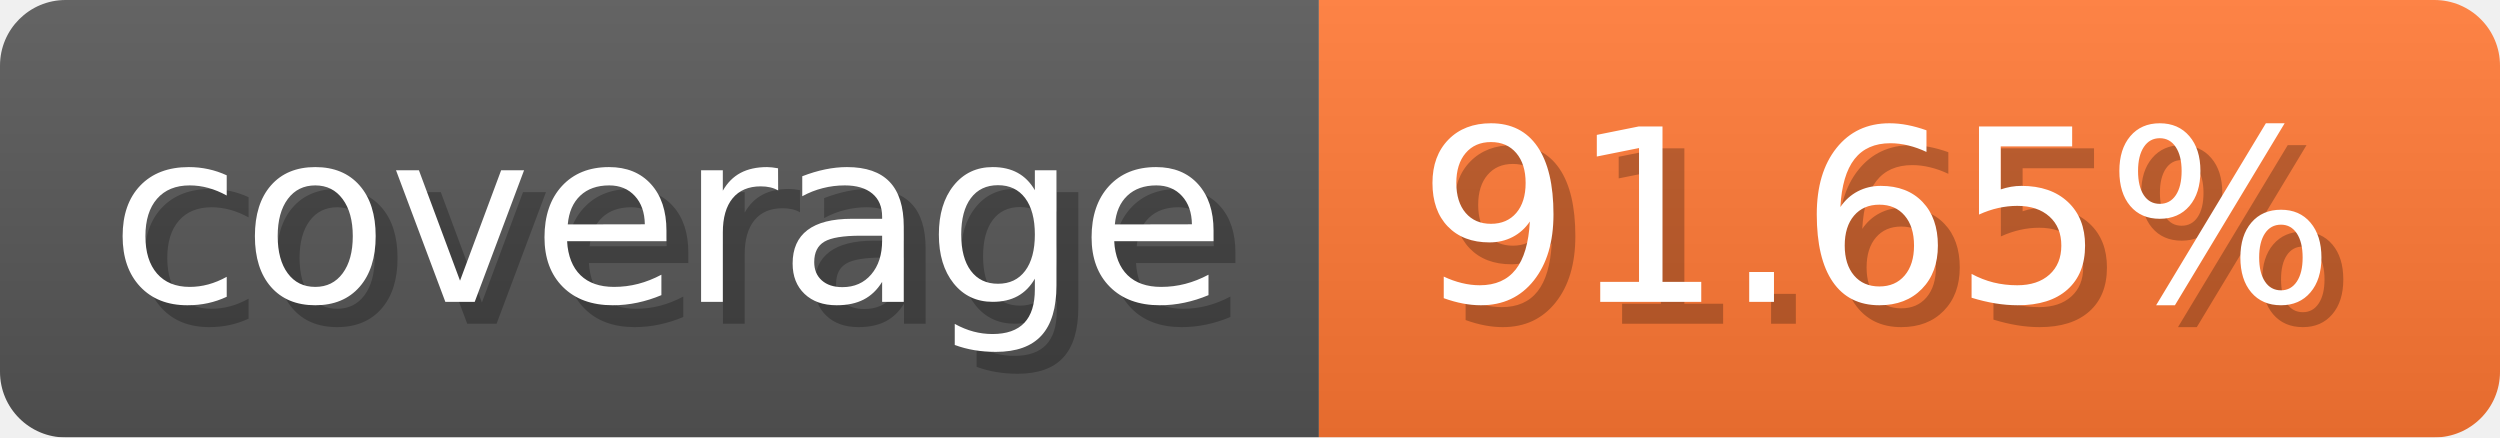
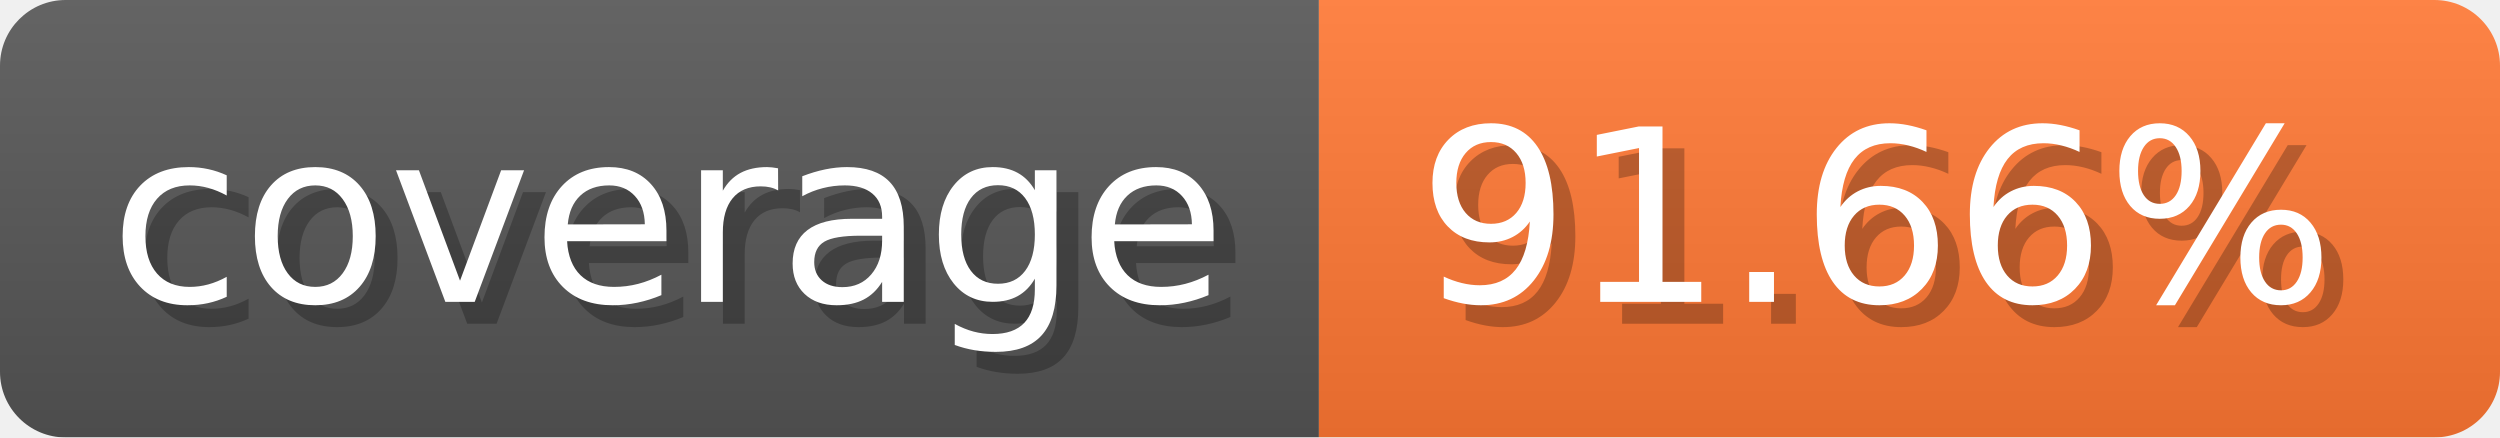
- <svg xmlns="http://www.w3.org/2000/svg" width="114.3" height="20" viewBox="0 0 1143 200" role="img" aria-label="coverage: 91.65%">
-   <linearGradient id="JmIxw" x2="0" y2="100%">
+ <svg xmlns="http://www.w3.org/2000/svg" width="114.3" height="20" viewBox="0 0 1143 200" role="img" aria-label="coverage: 91.66%">
+   <linearGradient id="MNbRE" x2="0" y2="100%">
    <stop offset="0" stop-opacity=".1" stop-color="#EEE" />
    <stop offset="1" stop-opacity=".1" />
  </linearGradient>
-   <mask id="QuUzj">
+   <mask id="aJRyJ">
    <rect width="1143" height="200" rx="30" fill="#FFF" />
  </mask>
-   <g mask="url(#QuUzj)">
+   <g mask="url(#aJRyJ)">
    <rect width="603" height="200" fill="#555" />
    <rect width="540" height="200" fill="#F73" x="603" />
-     <rect width="1143" height="200" fill="url(#JmIxw)" />
+     <rect width="1143" height="200" fill="url(#MNbRE)" />
  </g>
  <g aria-hidden="true" fill="#fff" text-anchor="start" font-family="Verdana,DejaVu Sans,sans-serif" font-size="110">
    <text x="60" y="148" textLength="503" fill="#000" opacity="0.25">coverage</text>
    <text x="50" y="138" textLength="503">coverage</text>
-     <text x="658" y="148" textLength="440" fill="#000" opacity="0.25">91.65%</text>
-     <text x="648" y="138" textLength="440">91.65%</text>
+     <text x="658" y="148" textLength="440" fill="#000" opacity="0.25">91.66%</text>
+     <text x="648" y="138" textLength="440">91.66%</text>
  </g>
</svg>
